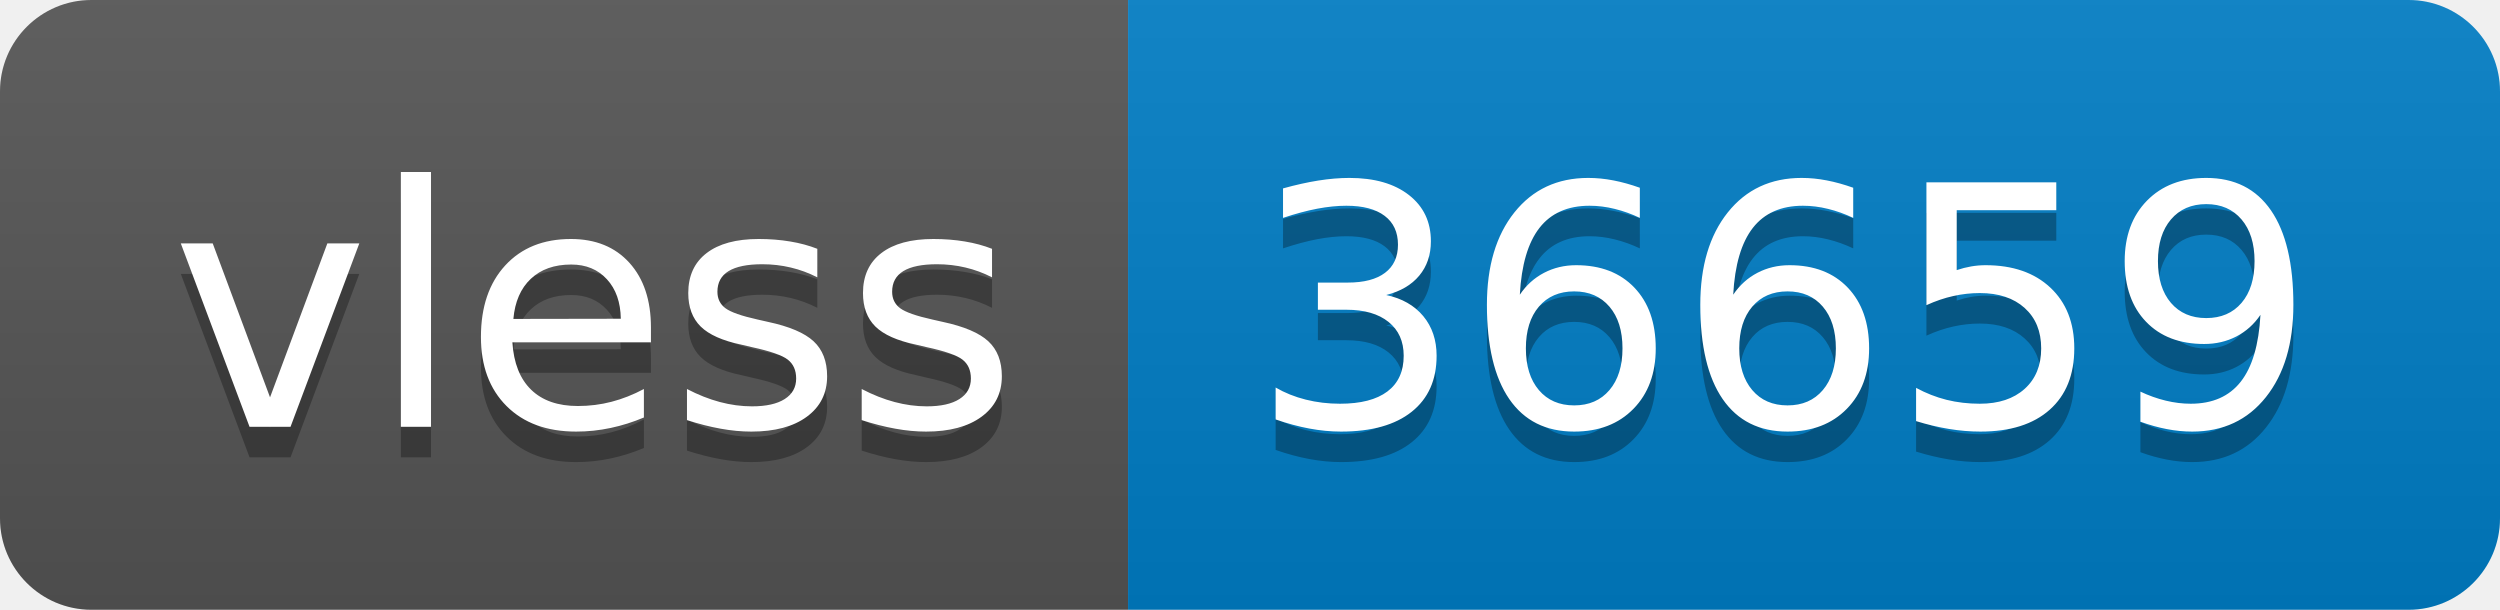
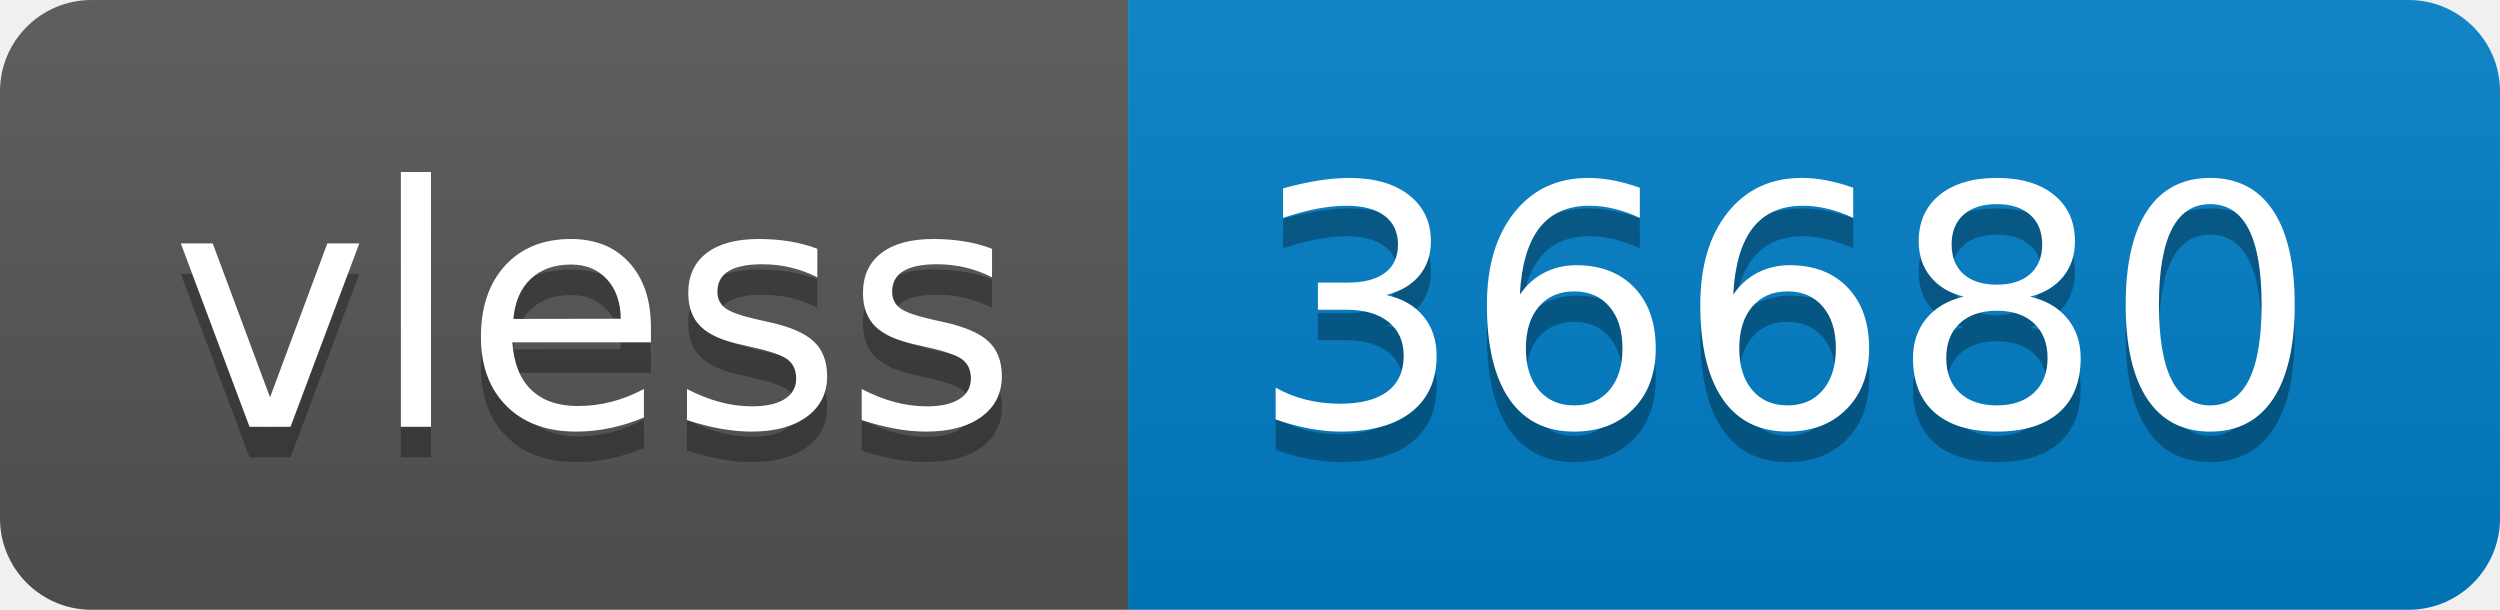
- <svg xmlns="http://www.w3.org/2000/svg" width="82" height="20" role="img" aria-label="vless: 36659">
+ <svg xmlns="http://www.w3.org/2000/svg" width="82" height="20" role="img" aria-label="vless: 36680">
  <linearGradient id="s" x2="0" y2="100%">
    <stop offset="0" stop-color="#bbb" stop-opacity=".1" />
    <stop offset="1" stop-opacity=".1" />
  </linearGradient>
  <clipPath id="r">
    <rect width="82" height="20" rx="3" fill="#fff" />
  </clipPath>
  <g clip-path="url(#r)">
    <rect width="37" height="20" fill="#555" />
    <rect x="37" width="45" height="20" fill="#007ec6" />
    <rect width="82" height="20" fill="url(#s)" />
  </g>
  <g fill="#fff" text-anchor="middle" font-family="Verdana,Geneva,DejaVu Sans,sans-serif" text-rendering="geometricPrecision" font-size="110">
    <text aria-hidden="true" x="195" y="150" fill="#010101" fill-opacity=".3" transform="scale(.1)" textLength="270">vless</text>
    <text x="195" y="140" transform="scale(.1)" fill="#fff" textLength="270">vless</text>
-     <text aria-hidden="true" x="585" y="150" fill="#010101" fill-opacity=".3" transform="scale(.1)" textLength="350">36659</text>
-     <text x="585" y="140" transform="scale(.1)" fill="#fff" textLength="350">36659</text>
+     <text aria-hidden="true" x="585" y="150" fill="#010101" fill-opacity=".3" transform="scale(.1)" textLength="350">36680</text>
+     <text x="585" y="140" transform="scale(.1)" fill="#fff" textLength="350">36680</text>
  </g>
</svg>
